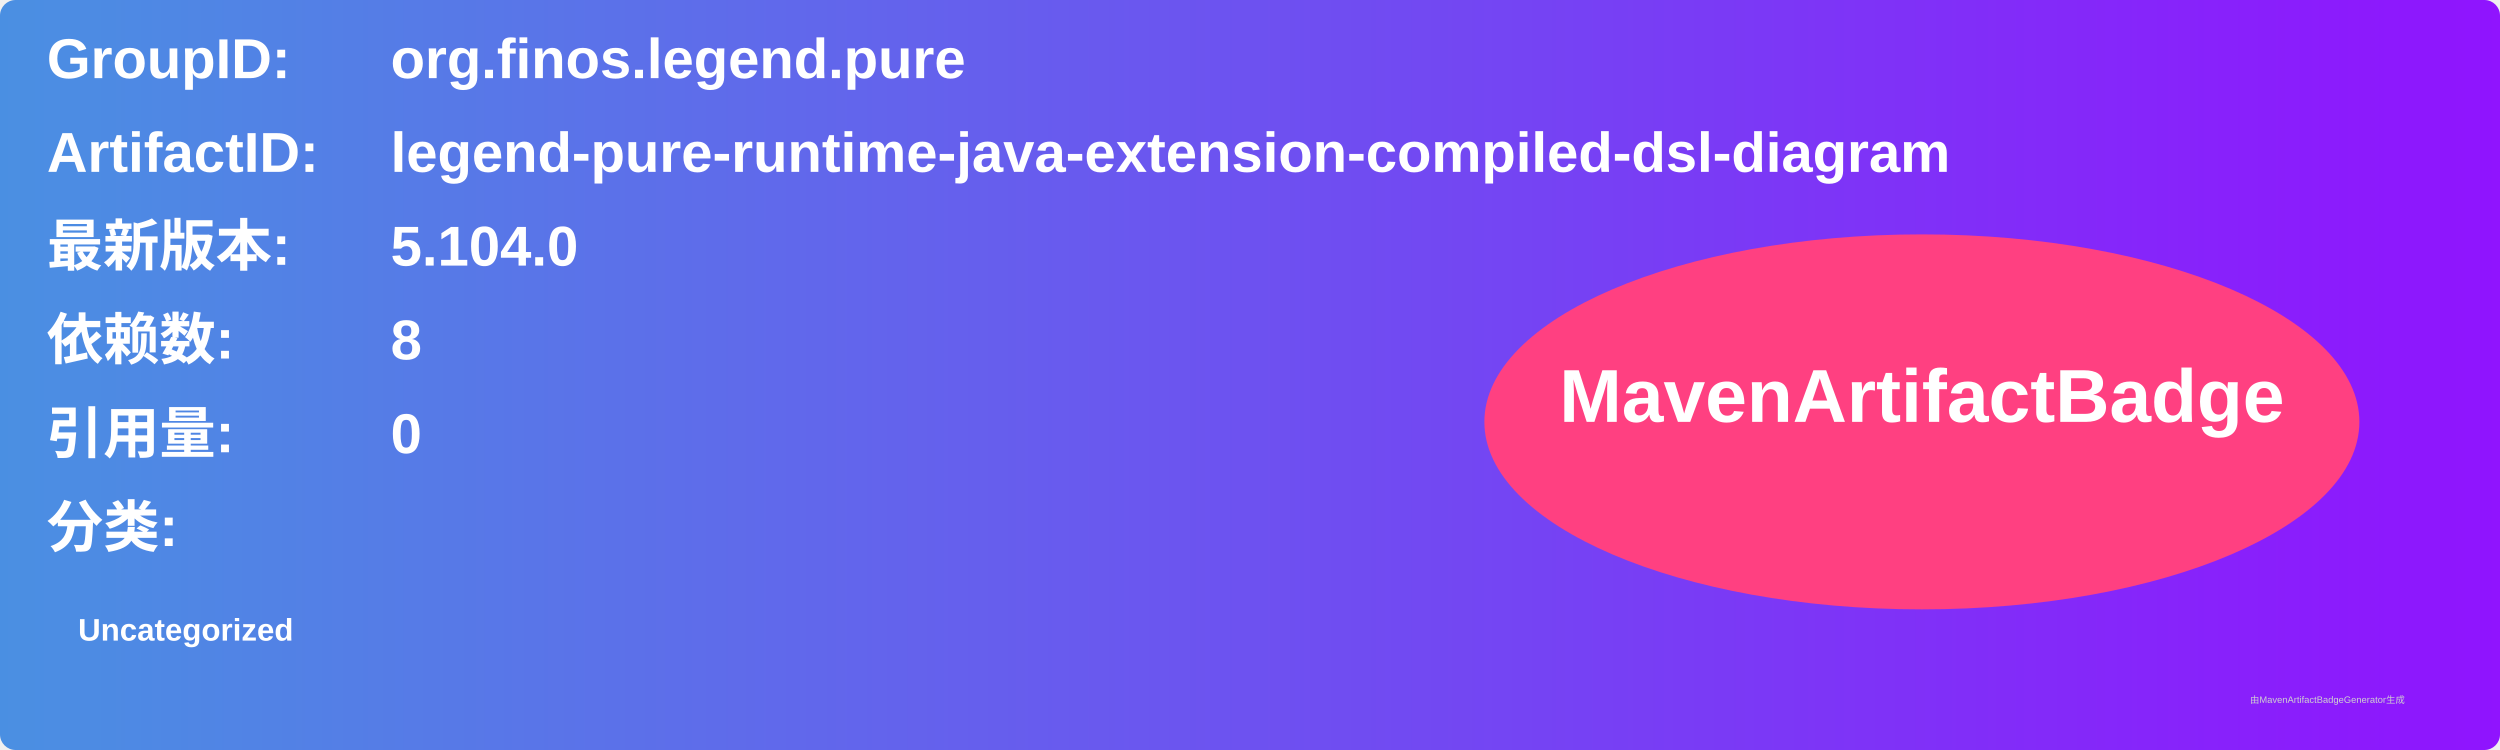
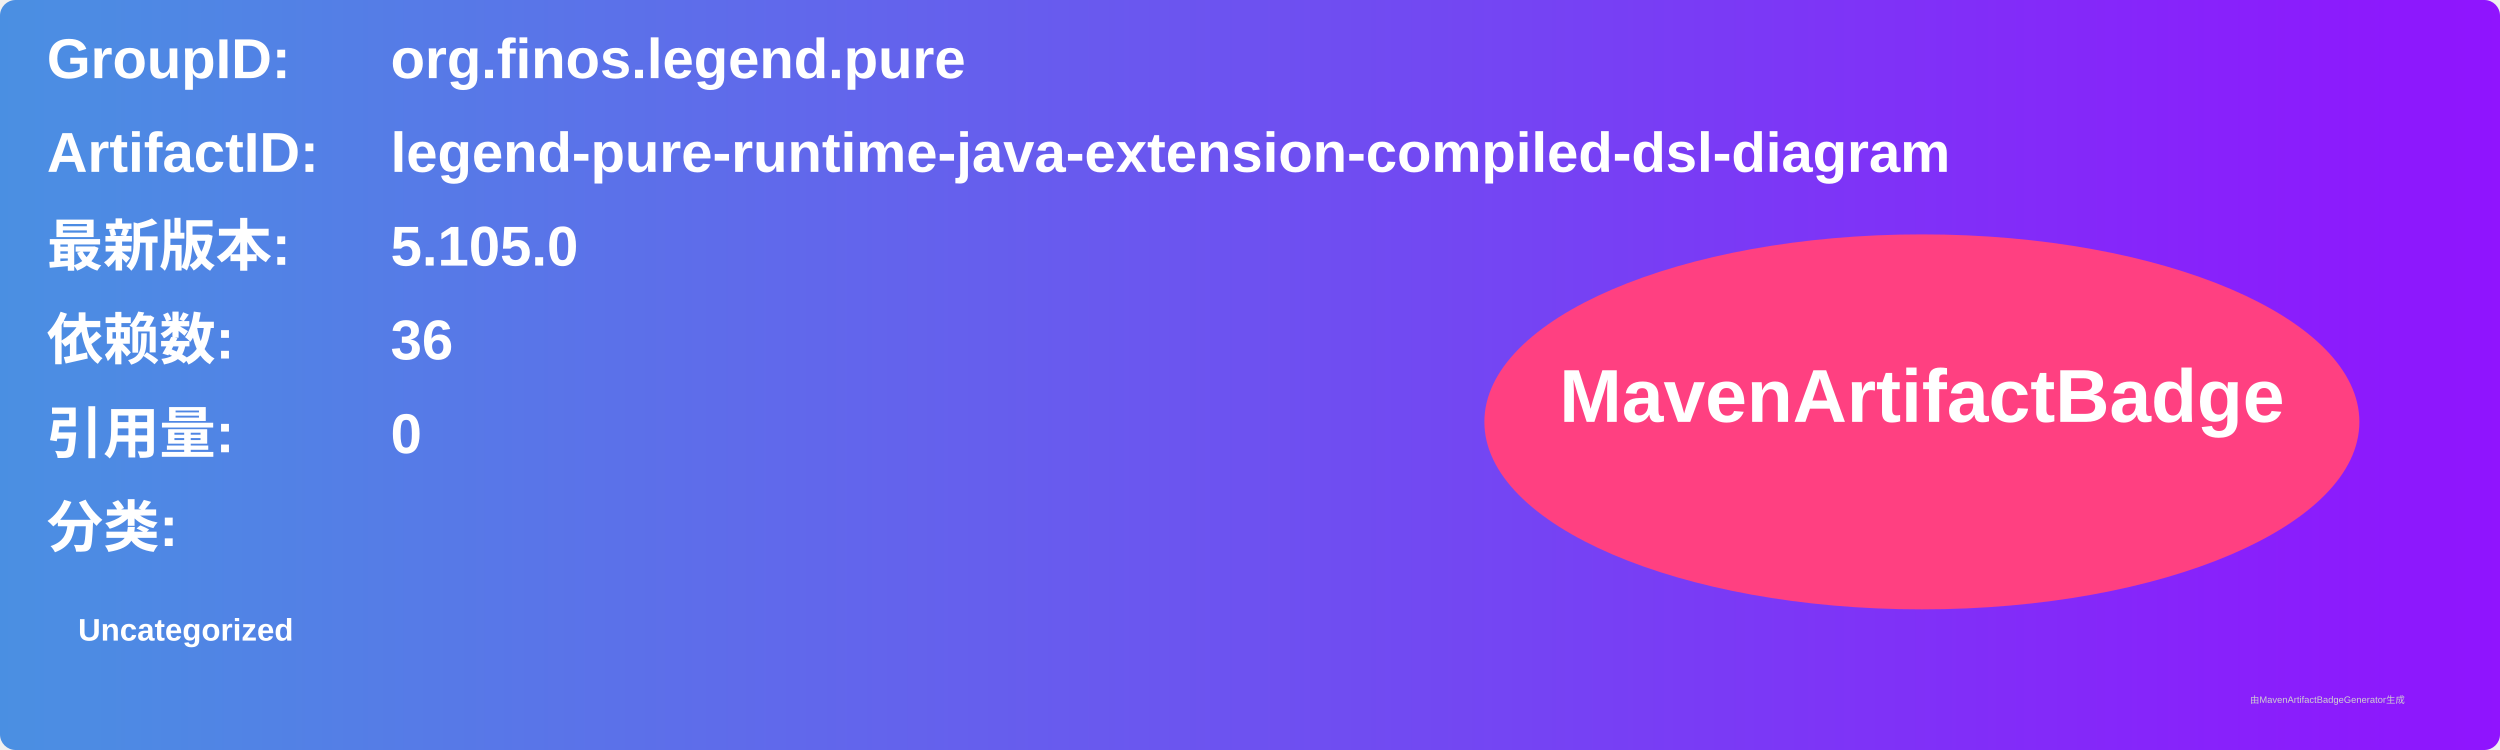
<svg xmlns="http://www.w3.org/2000/svg" width="800" height="240" viewBox="0 0 800 240">
  <linearGradient id="grad" x1="0%" y1="0%" x2="100%" y2="0%">
    <stop offset="0%" stop-color="#4a90e2" />
    <stop offset="100%" stop-color="#9013fe" />
  </linearGradient>
  <rect width="100%" height="100%" rx="5" ry="5" fill="url(#grad)" />
  <g transform="translate(15, 15)">
    <text x="0" y="10" font-family="Arial" font-size="18" fill="white" font-weight="bold" width="260">GroupID:</text>
    <text x="110" y="10" font-family="Arial" font-size="18" fill="white" font-weight="bold" width="460">org.finos.legend.pure</text>
    <text x="0" y="40" font-family="Arial" font-size="18" fill="white" font-weight="bold" width="260">ArtifactID:</text>
    <text x="110" y="40" font-family="Arial" font-size="18" fill="white" font-weight="bold" width="460">legend-pure-runtime-java-extension-compiled-dsl-diagram</text>
    <text x="0" y="70" font-family="Arial" font-size="18" fill="white" font-weight="bold">最新版本:</text>
    <text x="110" y="70" font-family="Arial" font-size="18" fill="white" font-weight="bold">
-       <tspan font-weight="bold">5.104.0</tspan>
+       <tspan font-weight="bold">5.105.0</tspan>
    </text>
    <text x="0" y="100" font-family="Arial" font-size="18" fill="white" font-weight="bold">依赖数: </text>
    <text x="110" y="100" font-family="Arial" font-size="18" fill="white">
-       <tspan font-weight="bold">8</tspan>
+       <tspan font-weight="bold">36</tspan>
    </text>
    <text x="0" y="130" font-family="Arial" font-size="18" fill="white" font-weight="bold">引用量: </text>
    <text x="110" y="130" font-family="Arial" font-size="18" fill="white">
      <tspan font-weight="bold">0</tspan>
    </text>
    <text x="0" y="160" font-family="Arial" font-size="18" fill="white" font-weight="bold">分类:</text>
    <text x="10" y="190" font-family="Arial" font-size="10" fill="white">
      <tspan font-weight="bold">Uncategorized</tspan>
    </text>
    <ellipse cx="600" cy="120" rx="140" ry="60" fill="#ff4081" />
    <text x="600" y="120" text-anchor="middle" font-family="Arial" font-size="24" fill="white" font-weight="bold">MavenArtifactBadge</text>
  </g>
  <text x="720" y="225" font-family="Arial" font-size="3" fill="#d0d0d0">由MavenArtifactBadgeGenerator生成</text>
</svg>
